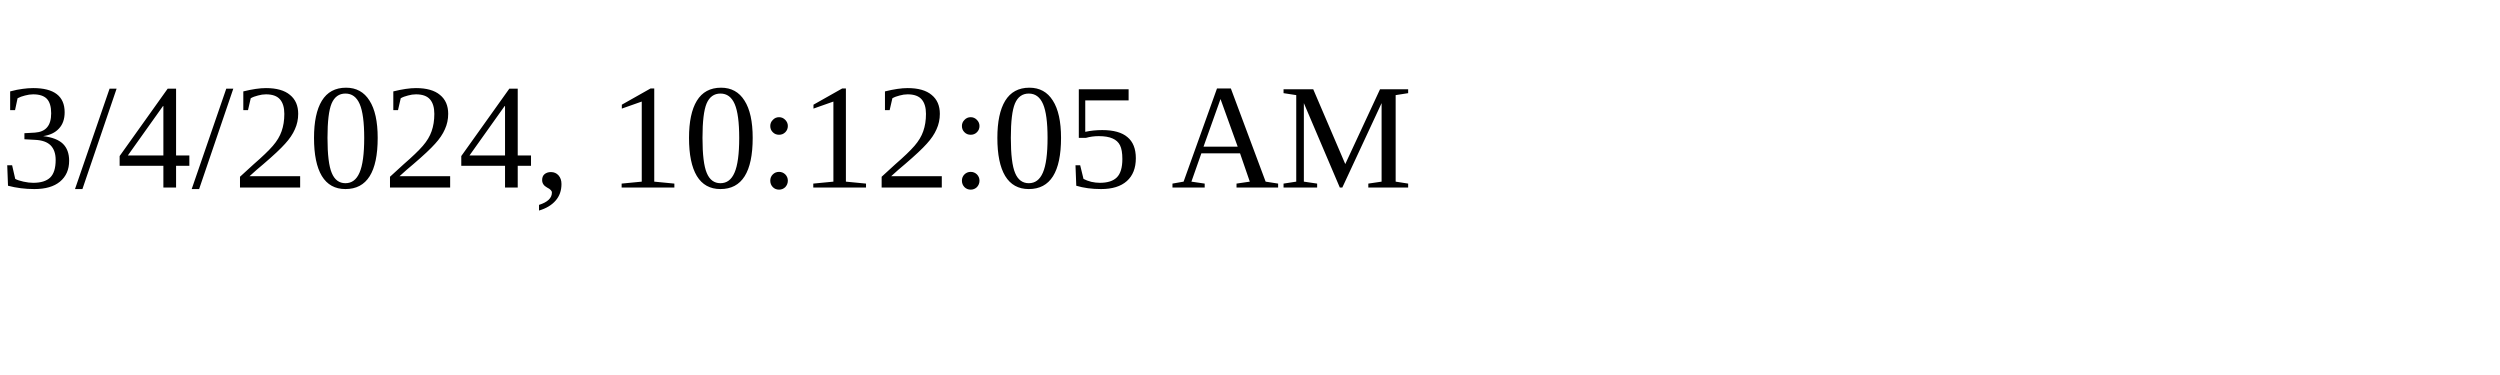
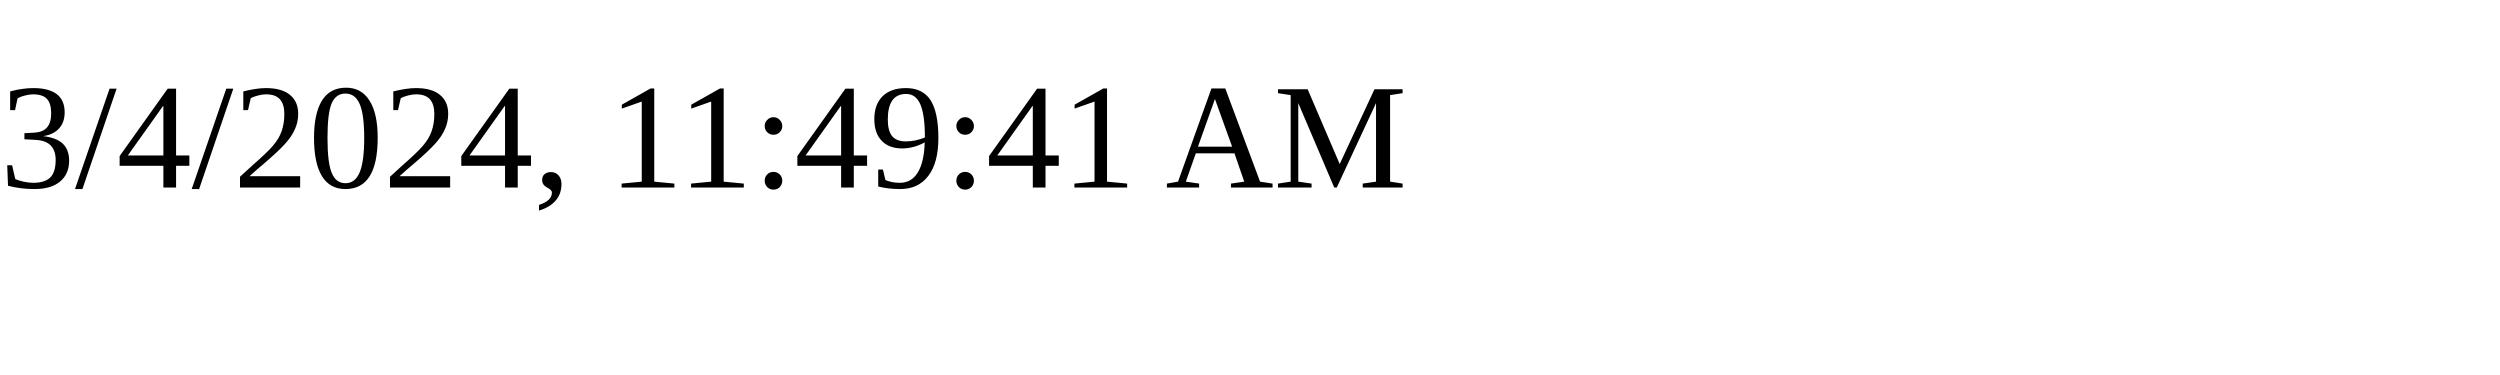
<svg xmlns="http://www.w3.org/2000/svg" height="30" width="200">
-   <text x="0" y="15">3/4/2024, 10:12:05 AM</text>
+   <text x="0" y="15">3/4/2024, 11:49:41 AM</text>
</svg>
